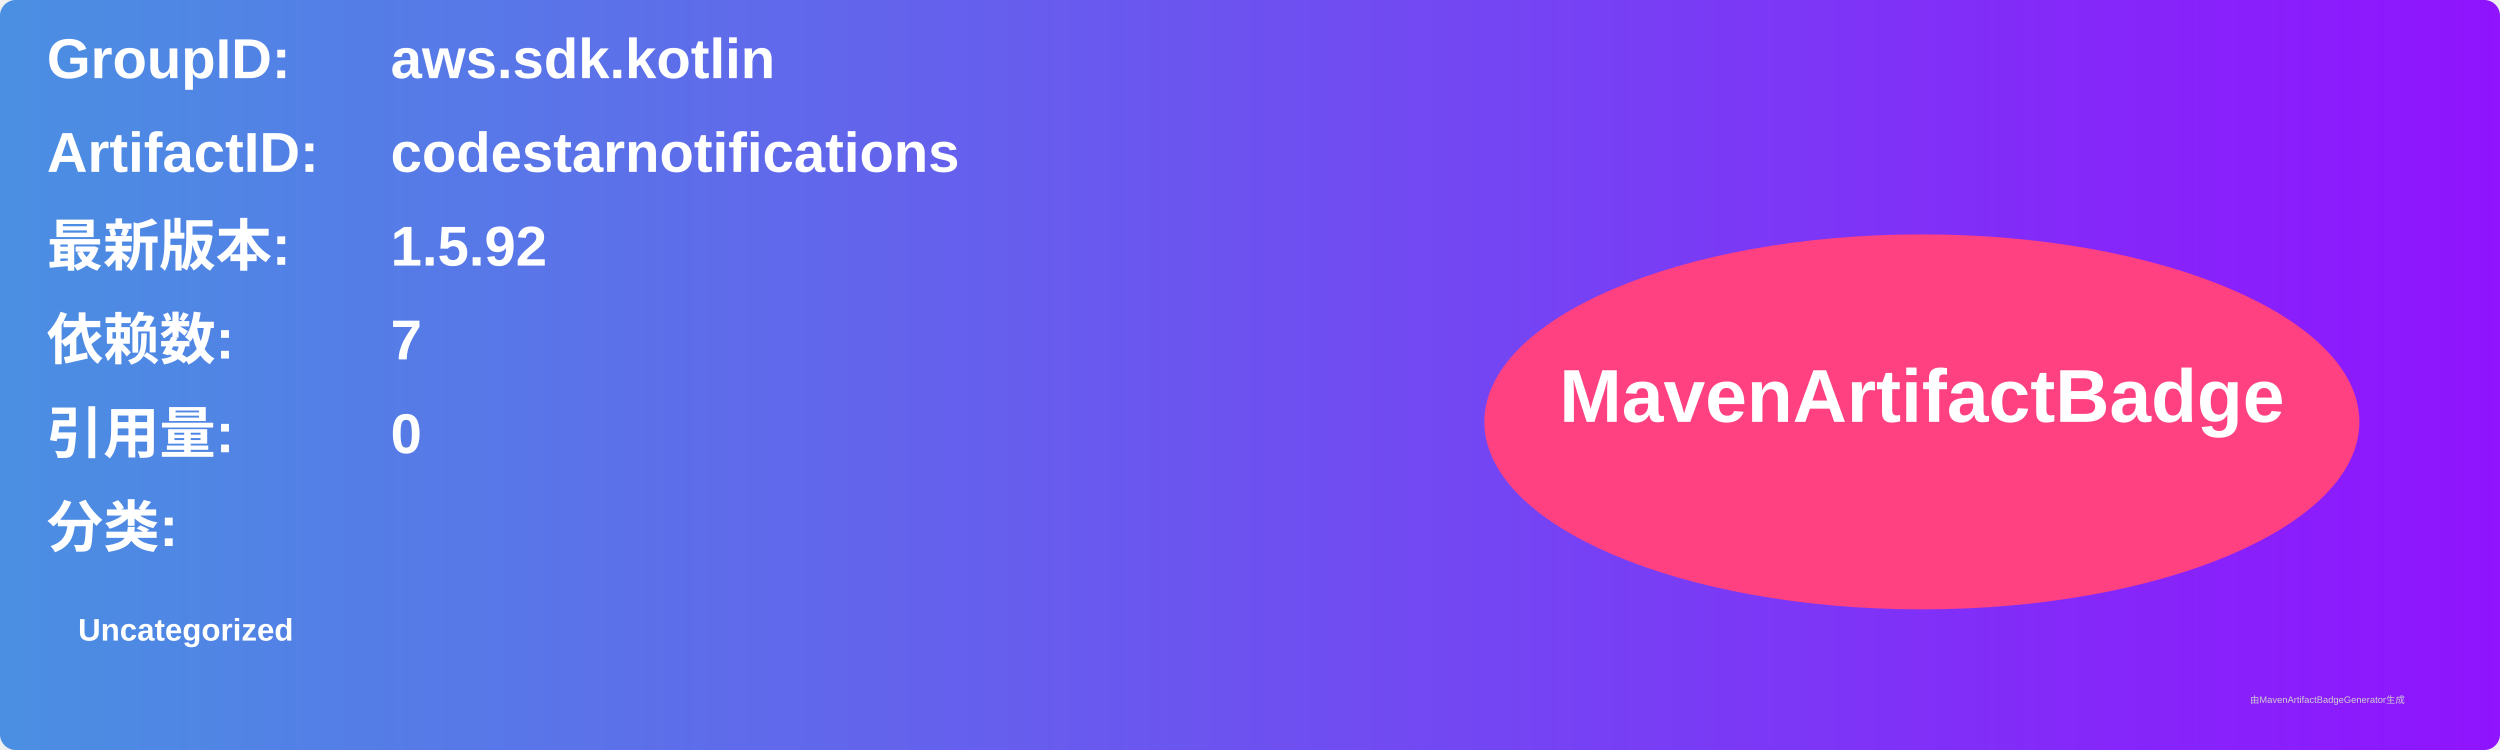
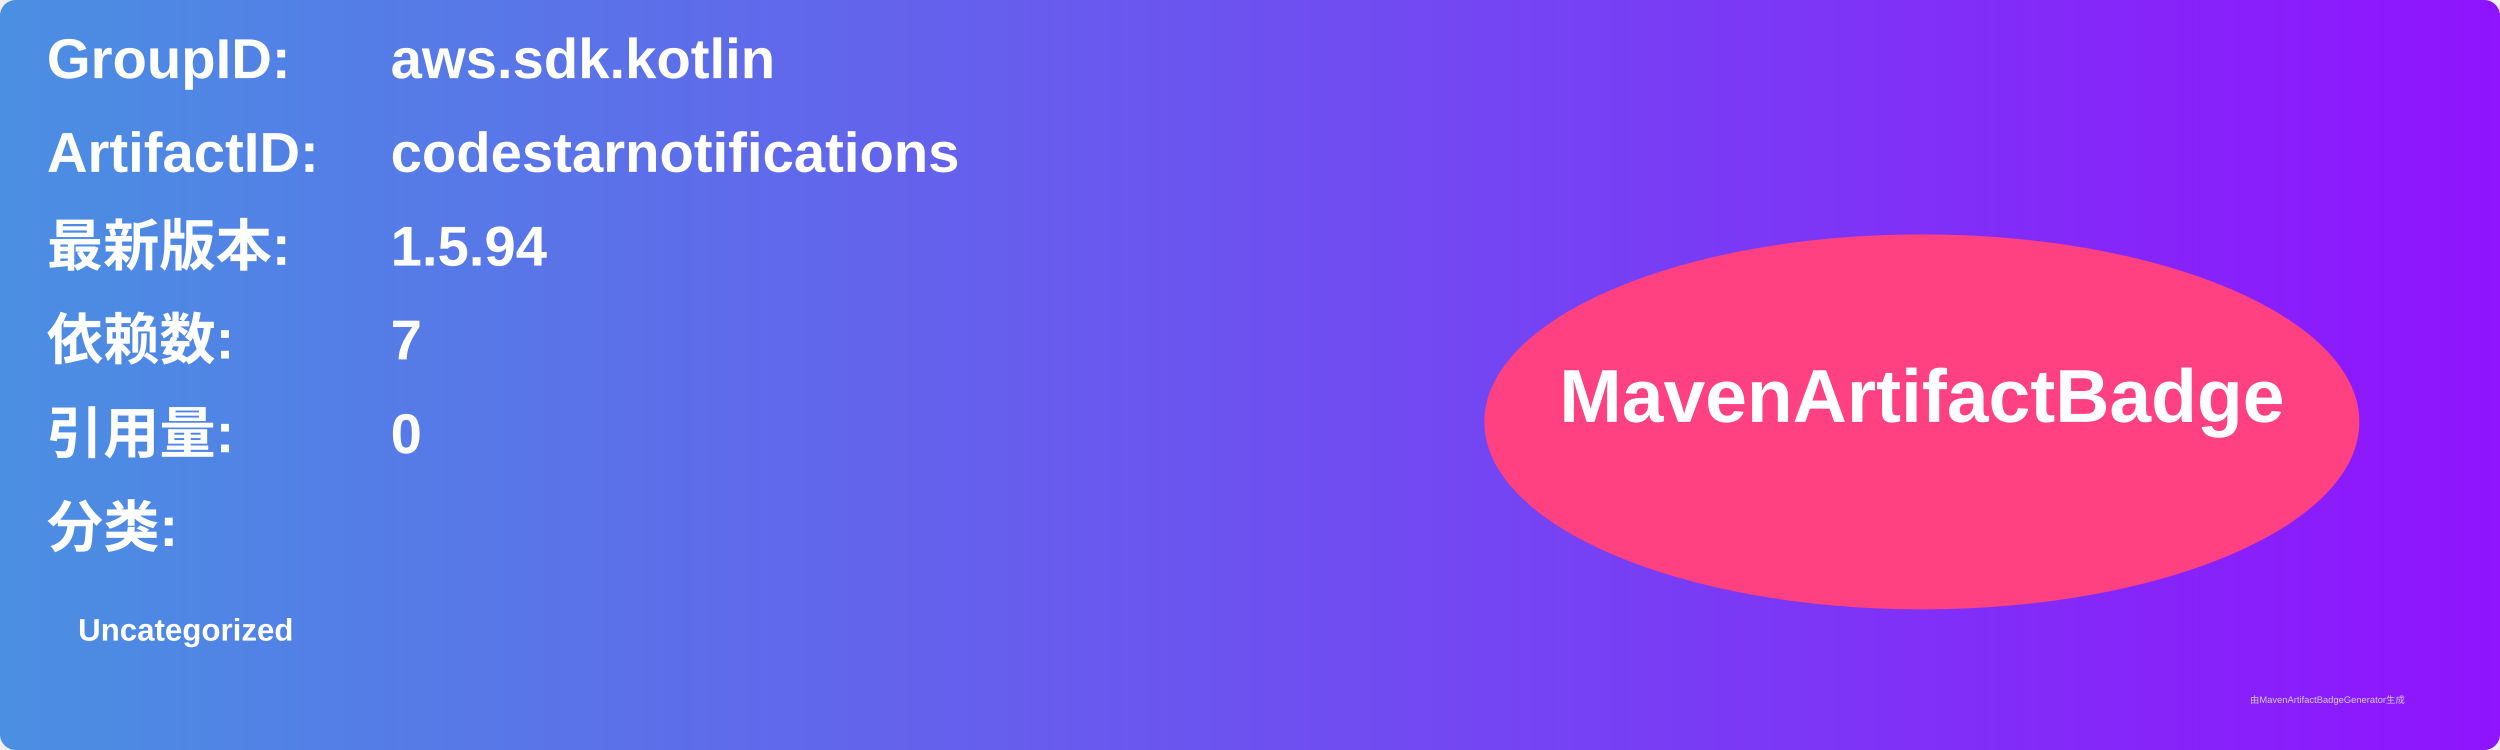
<svg xmlns="http://www.w3.org/2000/svg" width="800" height="240" viewBox="0 0 800 240">
  <linearGradient id="grad" x1="0%" y1="0%" x2="100%" y2="0%">
    <stop offset="0%" stop-color="#4a90e2" />
    <stop offset="100%" stop-color="#9013fe" />
  </linearGradient>
  <rect width="100%" height="100%" rx="5" ry="5" fill="url(#grad)" />
  <g transform="translate(15, 15)">
    <text x="0" y="10" font-family="Arial" font-size="18" fill="white" font-weight="bold" width="260">GroupID:</text>
    <text x="110" y="10" font-family="Arial" font-size="18" fill="white" font-weight="bold" width="460">aws.sdk.kotlin</text>
    <text x="0" y="40" font-family="Arial" font-size="18" fill="white" font-weight="bold" width="260">ArtifactID:</text>
    <text x="110" y="40" font-family="Arial" font-size="18" fill="white" font-weight="bold" width="460">codestarnotifications</text>
    <text x="0" y="70" font-family="Arial" font-size="18" fill="white" font-weight="bold">最新版本:</text>
    <text x="110" y="70" font-family="Arial" font-size="18" fill="white" font-weight="bold">
-       <tspan font-weight="bold">1.5.92</tspan>
+       <tspan font-weight="bold">1.5.94</tspan>
    </text>
    <text x="0" y="100" font-family="Arial" font-size="18" fill="white" font-weight="bold">依赖数: </text>
    <text x="110" y="100" font-family="Arial" font-size="18" fill="white">
      <tspan font-weight="bold">7</tspan>
    </text>
    <text x="0" y="130" font-family="Arial" font-size="18" fill="white" font-weight="bold">引用量: </text>
    <text x="110" y="130" font-family="Arial" font-size="18" fill="white">
      <tspan font-weight="bold">0</tspan>
    </text>
    <text x="0" y="160" font-family="Arial" font-size="18" fill="white" font-weight="bold">分类:</text>
    <text x="10" y="190" font-family="Arial" font-size="10" fill="white">
      <tspan font-weight="bold">Uncategorized</tspan>
    </text>
    <ellipse cx="600" cy="120" rx="140" ry="60" fill="#ff4081" />
    <text x="600" y="120" text-anchor="middle" font-family="Arial" font-size="24" fill="white" font-weight="bold">MavenArtifactBadge</text>
  </g>
  <text x="720" y="225" font-family="Arial" font-size="3" fill="#d0d0d0">由MavenArtifactBadgeGenerator生成</text>
</svg>
